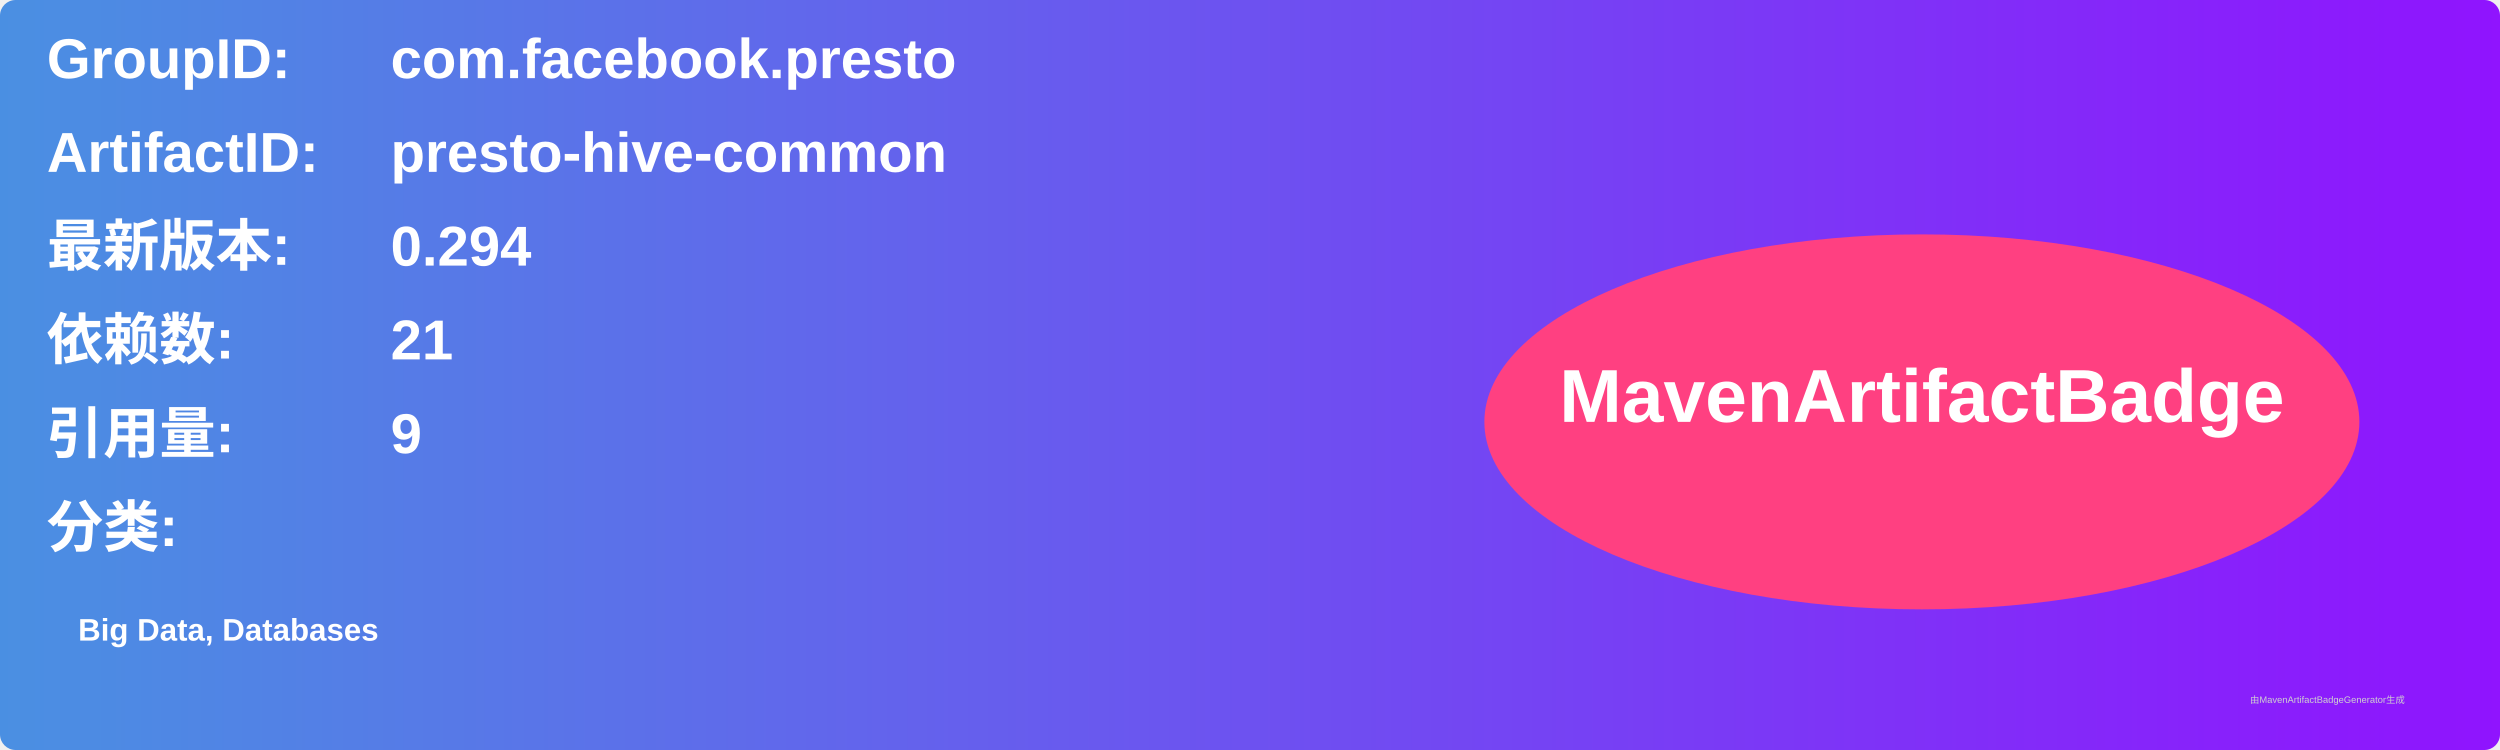
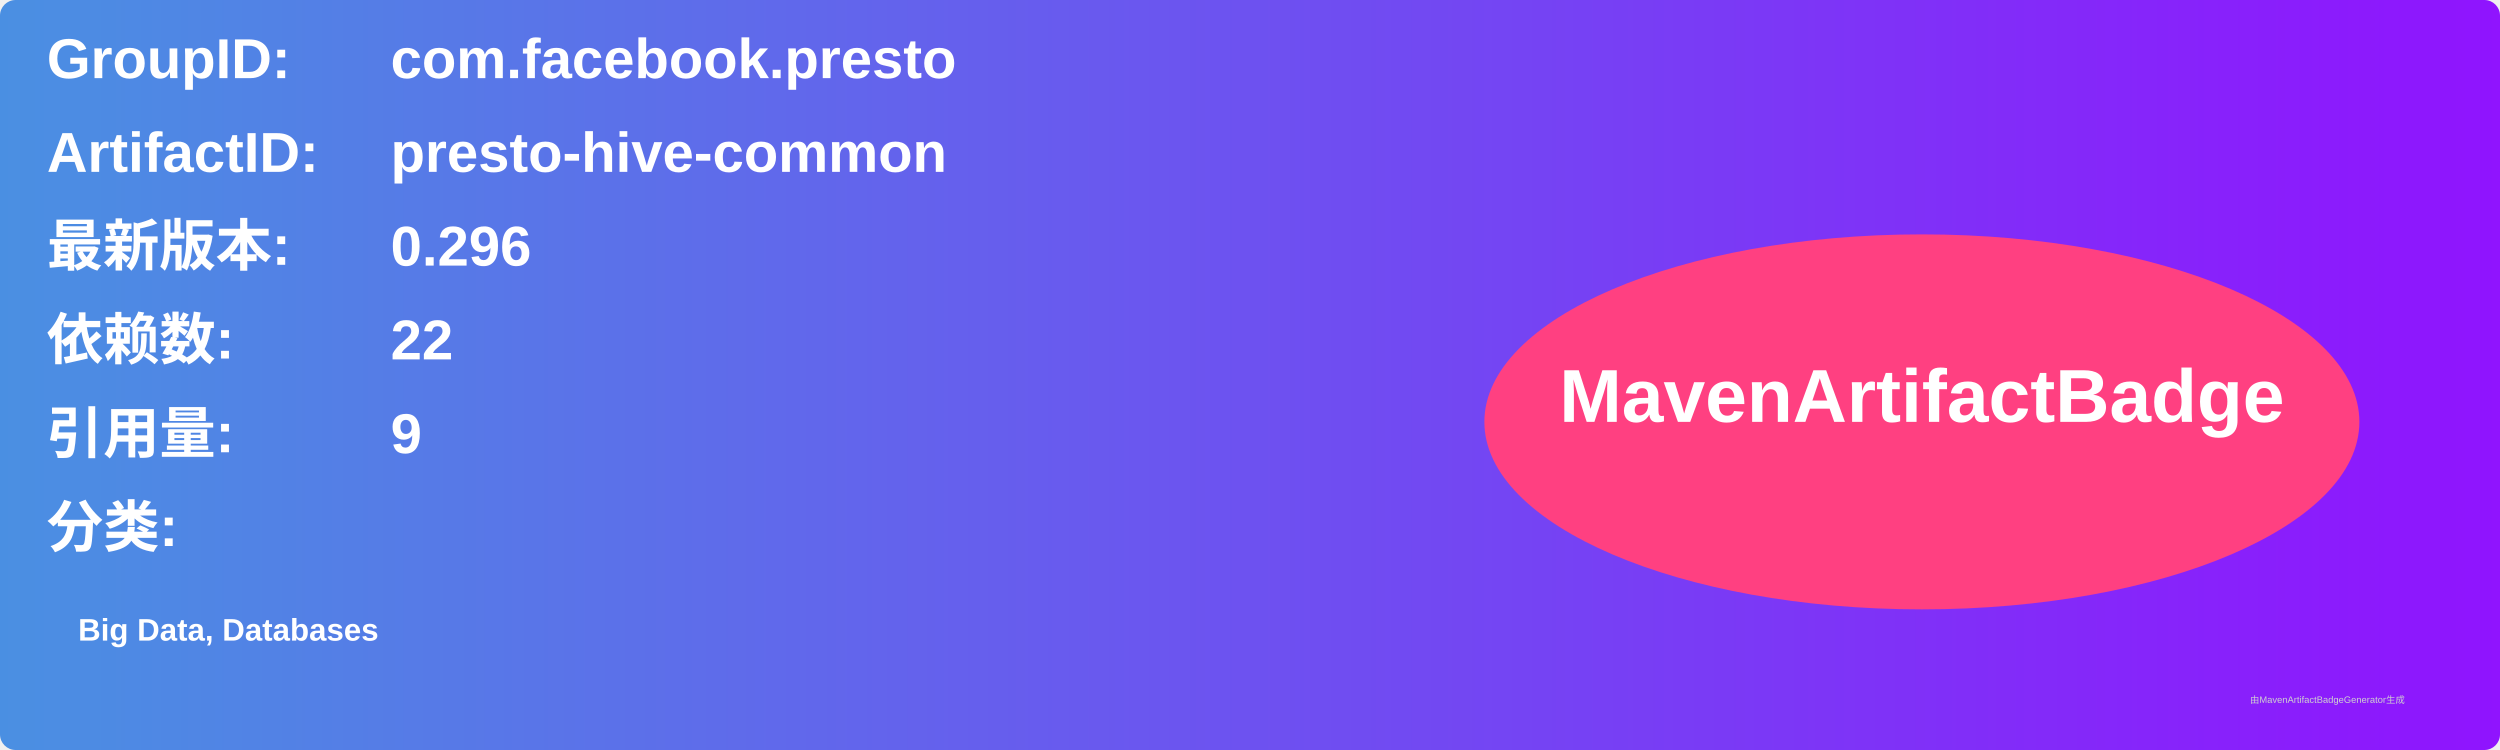
<svg xmlns="http://www.w3.org/2000/svg" width="800" height="240" viewBox="0 0 800 240">
  <linearGradient id="grad" x1="0%" y1="0%" x2="100%" y2="0%">
    <stop offset="0%" stop-color="#4a90e2" />
    <stop offset="100%" stop-color="#9013fe" />
  </linearGradient>
  <rect width="100%" height="100%" rx="5" ry="5" fill="url(#grad)" />
  <g transform="translate(15, 15)">
    <text x="0" y="10" font-family="Arial" font-size="18" fill="white" font-weight="bold" width="260">GroupID:</text>
    <text x="110" y="10" font-family="Arial" font-size="18" fill="white" font-weight="bold" width="460">com.facebook.presto</text>
    <text x="0" y="40" font-family="Arial" font-size="18" fill="white" font-weight="bold" width="260">ArtifactID:</text>
    <text x="110" y="40" font-family="Arial" font-size="18" fill="white" font-weight="bold" width="460">presto-hive-common</text>
    <text x="0" y="70" font-family="Arial" font-size="18" fill="white" font-weight="bold">最新版本:</text>
    <text x="110" y="70" font-family="Arial" font-size="18" fill="white" font-weight="bold">
-       <tspan font-weight="bold">0.294</tspan>
+       <tspan font-weight="bold">0.296</tspan>
    </text>
    <text x="0" y="100" font-family="Arial" font-size="18" fill="white" font-weight="bold">依赖数: </text>
    <text x="110" y="100" font-family="Arial" font-size="18" fill="white">
-       <tspan font-weight="bold">21</tspan>
+       <tspan font-weight="bold">22</tspan>
    </text>
    <text x="0" y="130" font-family="Arial" font-size="18" fill="white" font-weight="bold">引用量: </text>
    <text x="110" y="130" font-family="Arial" font-size="18" fill="white">
      <tspan font-weight="bold">9</tspan>
    </text>
    <text x="0" y="160" font-family="Arial" font-size="18" fill="white" font-weight="bold">分类:</text>
    <text x="10" y="190" font-family="Arial" font-size="10" fill="white">
      <tspan font-weight="bold">Big Data, Databases</tspan>
    </text>
    <ellipse cx="600" cy="120" rx="140" ry="60" fill="#ff4081" />
    <text x="600" y="120" text-anchor="middle" font-family="Arial" font-size="24" fill="white" font-weight="bold">MavenArtifactBadge</text>
  </g>
  <text x="720" y="225" font-family="Arial" font-size="3" fill="#d0d0d0">由MavenArtifactBadgeGenerator生成</text>
</svg>
